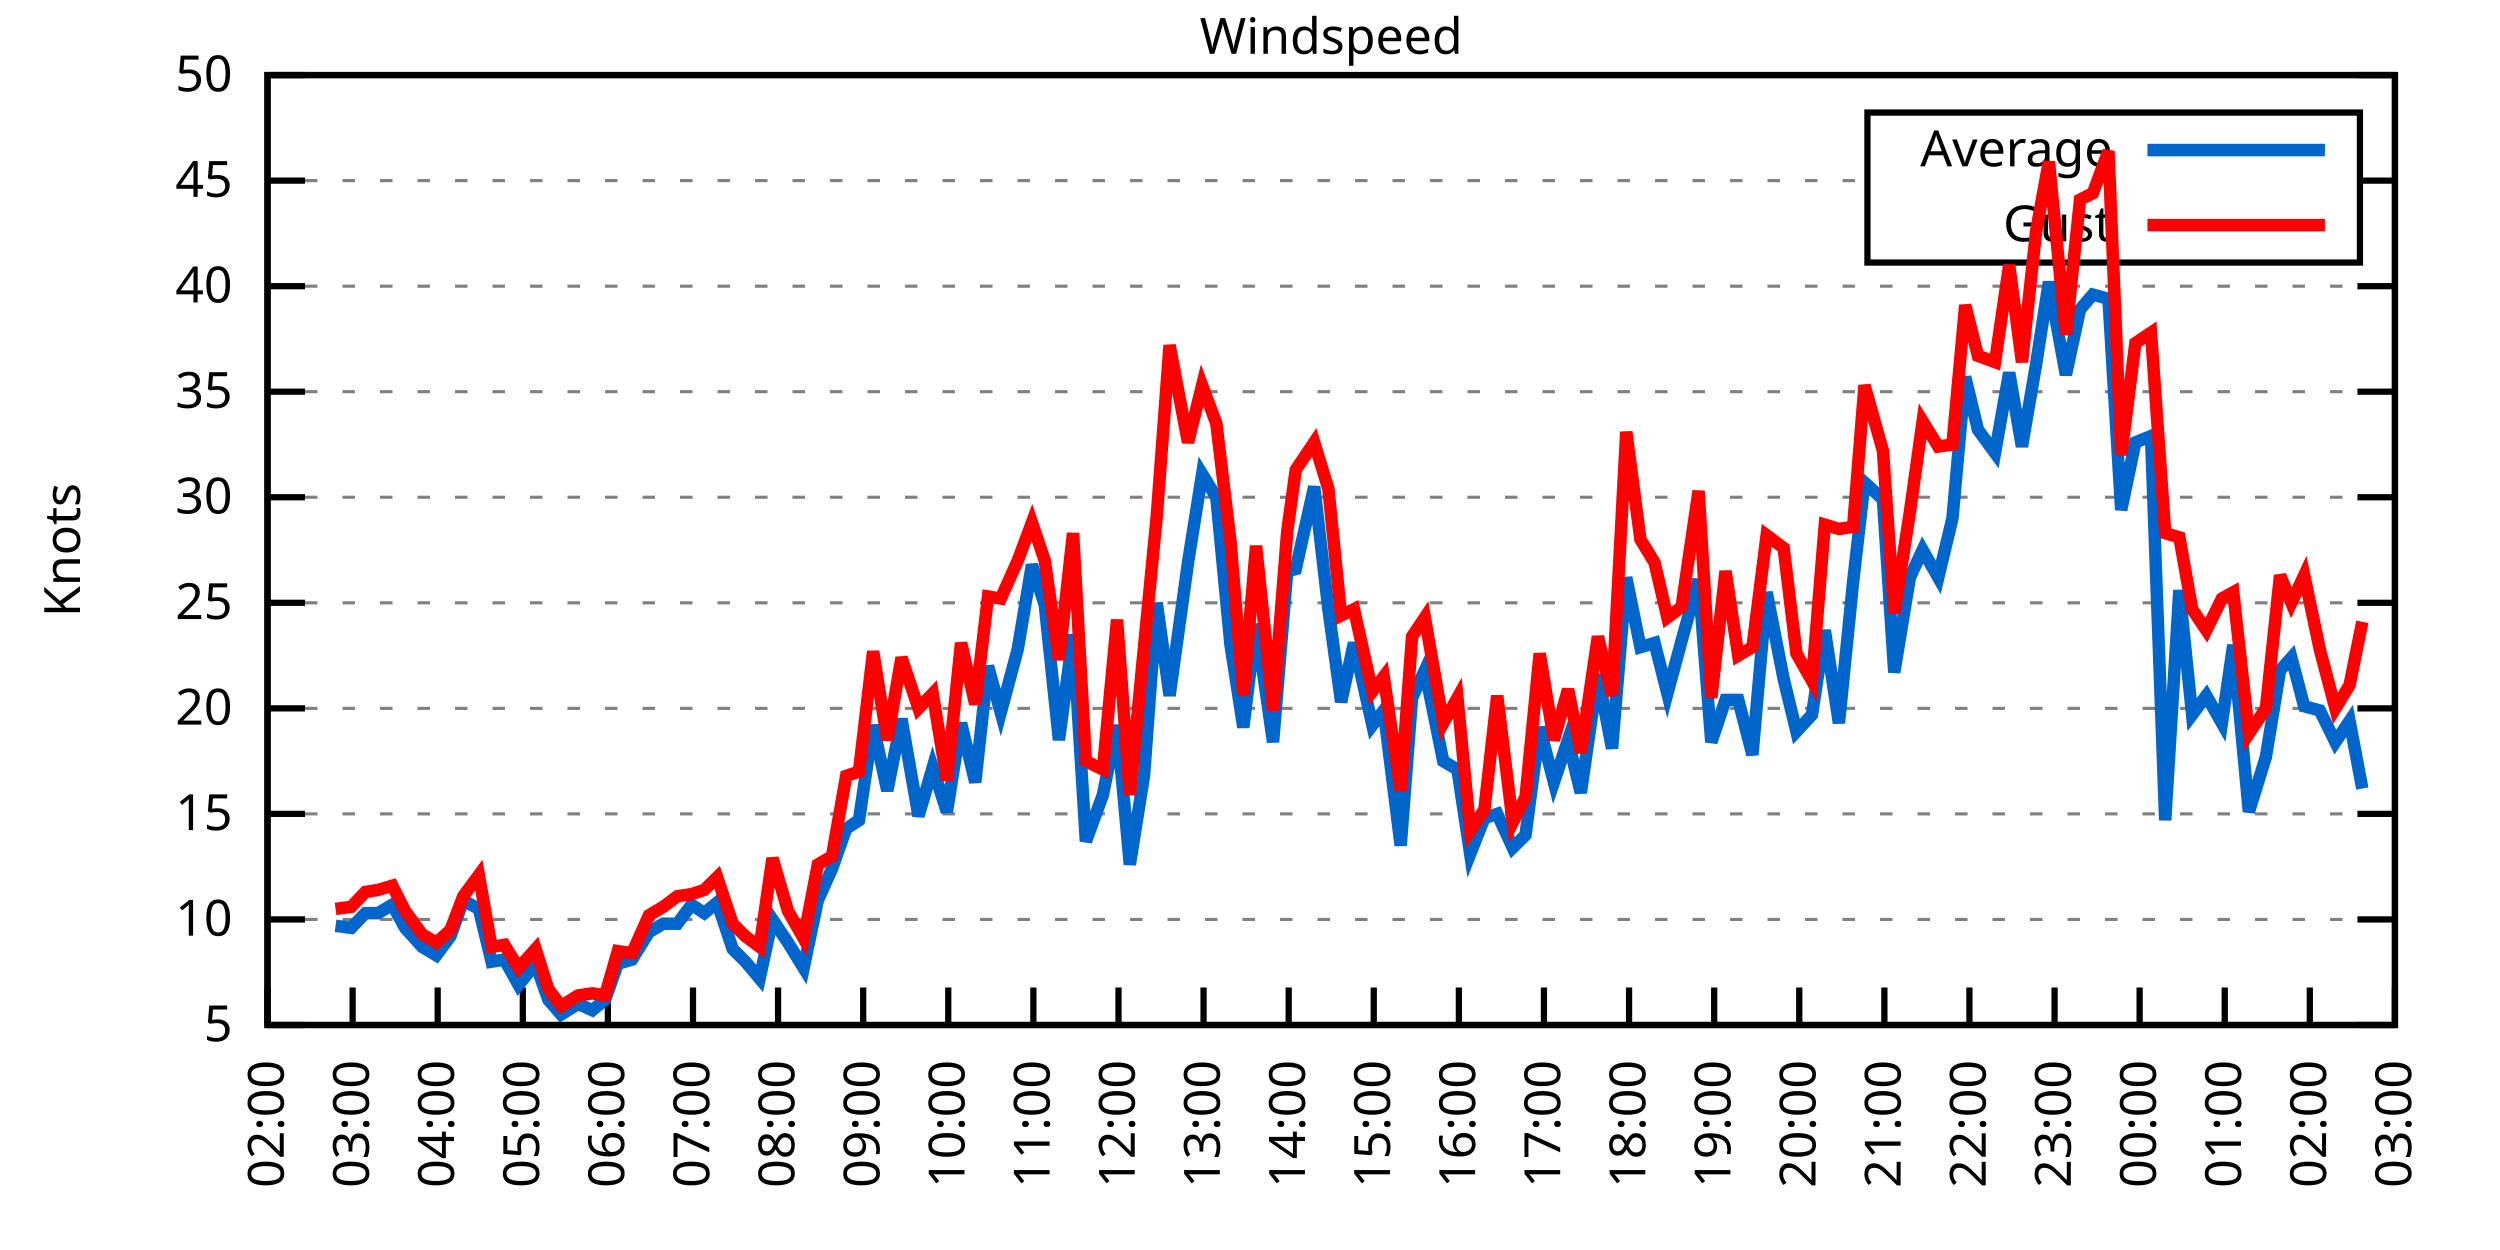
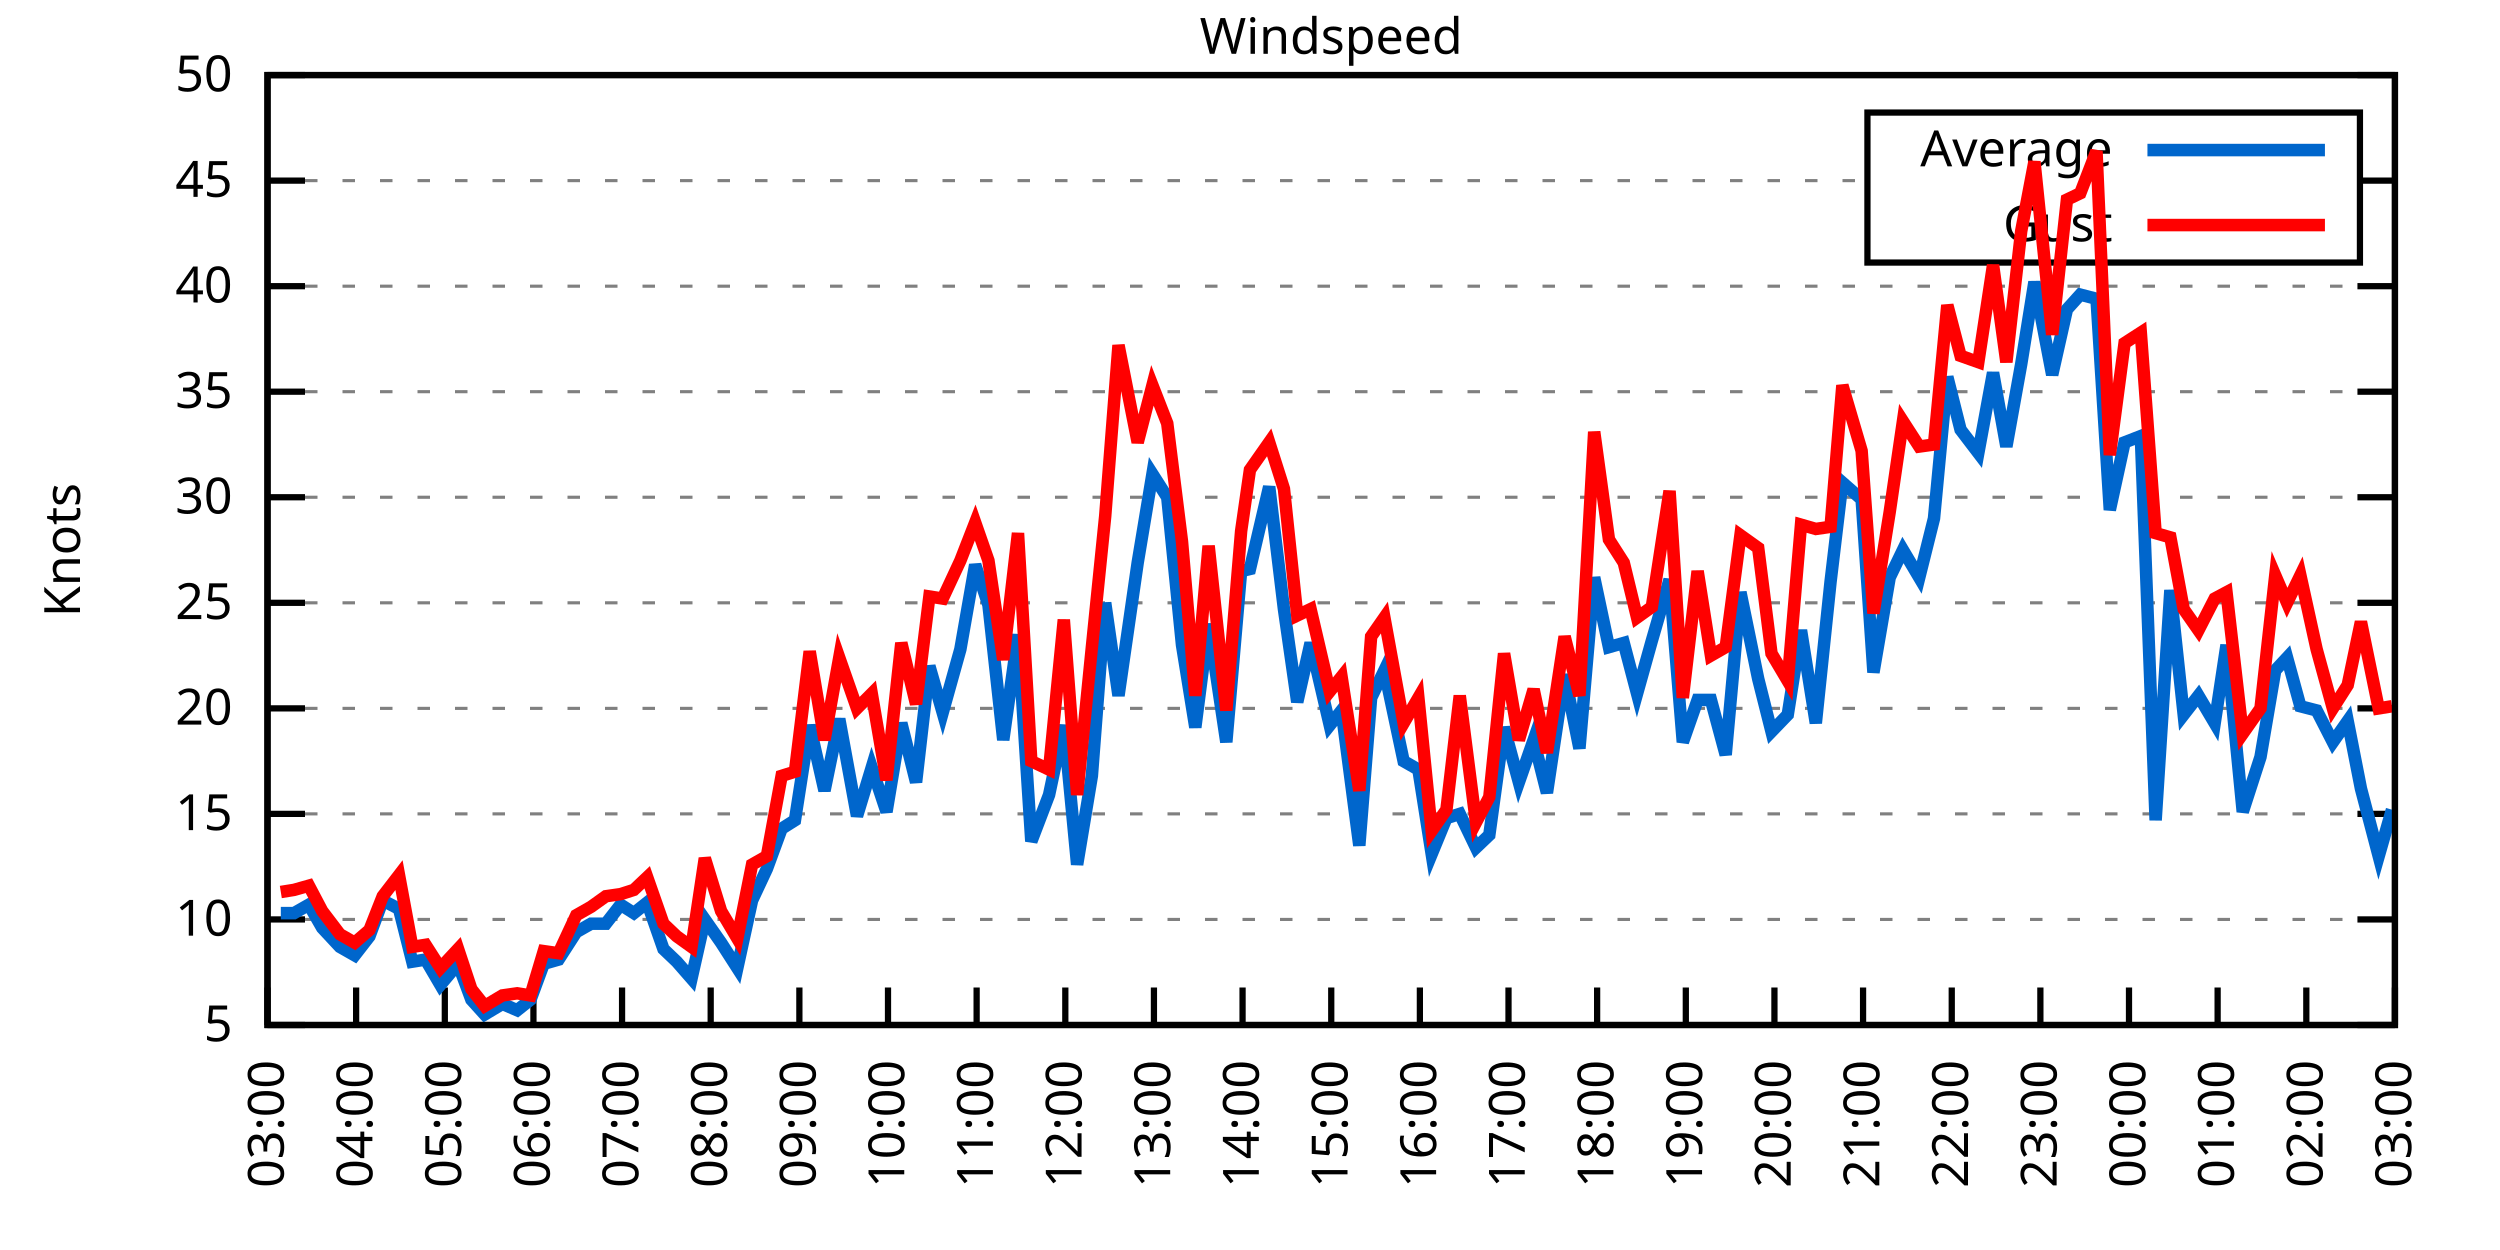
<svg xmlns="http://www.w3.org/2000/svg" xmlns:xlink="http://www.w3.org/1999/xlink" width="400" height="200" viewBox="0 0 400 200">
  <g id="gnuplot_canvas">
    <rect x="0" y="0" width="400" height="200" fill="none" />
    <defs>
      <circle id="gpDot" r="0.5" stroke-width="0.5" stroke="currentColor" />
      <path id="gpPt0" stroke-width="0.333" stroke="currentColor" d="M-1,0 h2 M0,-1 v2" />
      <path id="gpPt1" stroke-width="0.333" stroke="currentColor" d="M-1,-1 L1,1 M1,-1 L-1,1" />
      <path id="gpPt2" stroke-width="0.333" stroke="currentColor" d="M-1,0 L1,0 M0,-1 L0,1 M-1,-1 L1,1 M-1,1 L1,-1" />
      <rect id="gpPt3" stroke-width="0.333" stroke="currentColor" x="-1" y="-1" width="2" height="2" />
      <rect id="gpPt4" stroke-width="0.333" stroke="currentColor" fill="currentColor" x="-1" y="-1" width="2" height="2" />
      <circle id="gpPt5" stroke-width="0.333" stroke="currentColor" cx="0" cy="0" r="1" />
      <use xlink:href="#gpPt5" id="gpPt6" fill="currentColor" stroke="none" />
      <path id="gpPt7" stroke-width="0.333" stroke="currentColor" d="M0,-1.33 L-1.33,0.67 L1.33,0.67 z" />
      <use xlink:href="#gpPt7" id="gpPt8" fill="currentColor" stroke="none" />
      <use xlink:href="#gpPt7" id="gpPt9" stroke="currentColor" transform="rotate(180)" />
      <use xlink:href="#gpPt9" id="gpPt10" fill="currentColor" stroke="none" />
      <use xlink:href="#gpPt3" id="gpPt11" stroke="currentColor" transform="rotate(45)" />
      <use xlink:href="#gpPt11" id="gpPt12" fill="currentColor" stroke="none" />
      <path id="gpPt13" stroke-width="0.333" stroke="currentColor" d="M0,1.330 L1.265,0.411 L0.782,-1.067 L-0.782,-1.076 L-1.265,0.411 z" />
      <use xlink:href="#gpPt13" id="gpPt14" fill="currentColor" stroke="none" />
      <filter id="textbox" filterUnits="objectBoundingBox" x="0" y="0" height="1" width="1">
        <feFlood flood-color="white" flood-opacity="1" result="bgnd" />
        <feComposite in="SourceGraphic" in2="bgnd" operator="atop" />
      </filter>
      <filter id="greybox" filterUnits="objectBoundingBox" x="0" y="0" height="1" width="1">
        <feFlood flood-color="lightgrey" flood-opacity="1" result="grey" />
        <feComposite in="SourceGraphic" in2="grey" operator="atop" />
      </filter>
    </defs>
    <g fill="none" color="white" stroke="currentColor" stroke-width="1.00" stroke-linecap="butt" stroke-linejoin="miter">
</g>
    <g fill="none" color="black" stroke="currentColor" stroke-width="1.00" stroke-linecap="butt" stroke-linejoin="miter">
      <g stroke="none" shape-rendering="crispEdges">
        <polygon fill="rgb(255, 255, 255)" points="42.80,164.00 383.18,164.00 383.18,12.02 42.80,12.02 " />
      </g>
    </g>
    <g fill="none" color="black" stroke="currentColor" stroke-width="1.00" stroke-linecap="butt" stroke-linejoin="miter">
</g>
    <g fill="none" color="black" stroke="black" stroke-width="0.50" stroke-linecap="butt" stroke-linejoin="miter">
</g>
    <g fill="none" color="gray" stroke="currentColor" stroke-width="0.50" stroke-linecap="butt" stroke-linejoin="miter">
      <path stroke="gray" stroke-dasharray="2,4" class="gridline" d="M42.80,164.00 L383.19,164.00  " />
    </g>
    <g fill="none" color="gray" stroke="gray" stroke-width="1.00" stroke-linecap="butt" stroke-linejoin="miter">
</g>
    <g fill="none" color="black" stroke="currentColor" stroke-width="1.00" stroke-linecap="butt" stroke-linejoin="miter">
      <path stroke="black" d="M42.80,164.00 L48.80,164.00 M383.19,164.00 L377.19,164.00  " />
      <g transform="translate(37.20,166.60)" stroke="none" fill="black" font-family="Sans" font-size="8.00" text-anchor="end">
        <text>
          <tspan font-family="Sans"> 5</tspan>
        </text>
      </g>
    </g>
    <g fill="none" color="black" stroke="currentColor" stroke-width="1.00" stroke-linecap="butt" stroke-linejoin="miter">
</g>
    <g fill="none" color="black" stroke="black" stroke-width="0.50" stroke-linecap="butt" stroke-linejoin="miter">
</g>
    <g fill="none" color="gray" stroke="currentColor" stroke-width="0.50" stroke-linecap="butt" stroke-linejoin="miter">
      <path stroke="gray" stroke-dasharray="2,4" class="gridline" d="M42.80,147.11 L383.19,147.11  " />
    </g>
    <g fill="none" color="gray" stroke="gray" stroke-width="1.00" stroke-linecap="butt" stroke-linejoin="miter">
</g>
    <g fill="none" color="black" stroke="currentColor" stroke-width="1.00" stroke-linecap="butt" stroke-linejoin="miter">
      <path stroke="black" d="M42.80,147.11 L48.80,147.11 M383.19,147.11 L377.19,147.11  " />
      <g transform="translate(37.20,149.71)" stroke="none" fill="black" font-family="Sans" font-size="8.00" text-anchor="end">
        <text>
          <tspan font-family="Sans"> 10</tspan>
        </text>
      </g>
    </g>
    <g fill="none" color="black" stroke="currentColor" stroke-width="1.00" stroke-linecap="butt" stroke-linejoin="miter">
</g>
    <g fill="none" color="black" stroke="black" stroke-width="0.50" stroke-linecap="butt" stroke-linejoin="miter">
</g>
    <g fill="none" color="gray" stroke="currentColor" stroke-width="0.50" stroke-linecap="butt" stroke-linejoin="miter">
      <path stroke="gray" stroke-dasharray="2,4" class="gridline" d="M42.80,130.22 L383.19,130.22  " />
    </g>
    <g fill="none" color="gray" stroke="gray" stroke-width="1.00" stroke-linecap="butt" stroke-linejoin="miter">
</g>
    <g fill="none" color="black" stroke="currentColor" stroke-width="1.00" stroke-linecap="butt" stroke-linejoin="miter">
      <path stroke="black" d="M42.80,130.22 L48.80,130.22 M383.19,130.22 L377.19,130.22  " />
      <g transform="translate(37.20,132.82)" stroke="none" fill="black" font-family="Sans" font-size="8.00" text-anchor="end">
        <text>
          <tspan font-family="Sans"> 15</tspan>
        </text>
      </g>
    </g>
    <g fill="none" color="black" stroke="currentColor" stroke-width="1.00" stroke-linecap="butt" stroke-linejoin="miter">
</g>
    <g fill="none" color="black" stroke="black" stroke-width="0.50" stroke-linecap="butt" stroke-linejoin="miter">
</g>
    <g fill="none" color="gray" stroke="currentColor" stroke-width="0.50" stroke-linecap="butt" stroke-linejoin="miter">
      <path stroke="gray" stroke-dasharray="2,4" class="gridline" d="M42.80,113.34 L383.19,113.34  " />
    </g>
    <g fill="none" color="gray" stroke="gray" stroke-width="1.00" stroke-linecap="butt" stroke-linejoin="miter">
</g>
    <g fill="none" color="black" stroke="currentColor" stroke-width="1.00" stroke-linecap="butt" stroke-linejoin="miter">
      <path stroke="black" d="M42.80,113.34 L48.80,113.34 M383.19,113.34 L377.19,113.34  " />
      <g transform="translate(37.20,115.94)" stroke="none" fill="black" font-family="Sans" font-size="8.00" text-anchor="end">
        <text>
          <tspan font-family="Sans"> 20</tspan>
        </text>
      </g>
    </g>
    <g fill="none" color="black" stroke="currentColor" stroke-width="1.00" stroke-linecap="butt" stroke-linejoin="miter">
</g>
    <g fill="none" color="black" stroke="black" stroke-width="0.50" stroke-linecap="butt" stroke-linejoin="miter">
</g>
    <g fill="none" color="gray" stroke="currentColor" stroke-width="0.50" stroke-linecap="butt" stroke-linejoin="miter">
      <path stroke="gray" stroke-dasharray="2,4" class="gridline" d="M42.80,96.45 L383.19,96.45  " />
    </g>
    <g fill="none" color="gray" stroke="gray" stroke-width="1.00" stroke-linecap="butt" stroke-linejoin="miter">
</g>
    <g fill="none" color="black" stroke="currentColor" stroke-width="1.00" stroke-linecap="butt" stroke-linejoin="miter">
      <path stroke="black" d="M42.80,96.45 L48.80,96.45 M383.19,96.45 L377.19,96.45  " />
      <g transform="translate(37.20,99.05)" stroke="none" fill="black" font-family="Sans" font-size="8.00" text-anchor="end">
        <text>
          <tspan font-family="Sans"> 25</tspan>
        </text>
      </g>
    </g>
    <g fill="none" color="black" stroke="currentColor" stroke-width="1.00" stroke-linecap="butt" stroke-linejoin="miter">
</g>
    <g fill="none" color="black" stroke="black" stroke-width="0.50" stroke-linecap="butt" stroke-linejoin="miter">
</g>
    <g fill="none" color="gray" stroke="currentColor" stroke-width="0.50" stroke-linecap="butt" stroke-linejoin="miter">
      <path stroke="gray" stroke-dasharray="2,4" class="gridline" d="M42.80,79.56 L383.19,79.56  " />
    </g>
    <g fill="none" color="gray" stroke="gray" stroke-width="1.00" stroke-linecap="butt" stroke-linejoin="miter">
</g>
    <g fill="none" color="black" stroke="currentColor" stroke-width="1.00" stroke-linecap="butt" stroke-linejoin="miter">
      <path stroke="black" d="M42.80,79.56 L48.80,79.56 M383.19,79.56 L377.19,79.56  " />
      <g transform="translate(37.20,82.16)" stroke="none" fill="black" font-family="Sans" font-size="8.00" text-anchor="end">
        <text>
          <tspan font-family="Sans"> 30</tspan>
        </text>
      </g>
    </g>
    <g fill="none" color="black" stroke="currentColor" stroke-width="1.00" stroke-linecap="butt" stroke-linejoin="miter">
</g>
    <g fill="none" color="black" stroke="black" stroke-width="0.50" stroke-linecap="butt" stroke-linejoin="miter">
</g>
    <g fill="none" color="gray" stroke="currentColor" stroke-width="0.50" stroke-linecap="butt" stroke-linejoin="miter">
      <path stroke="gray" stroke-dasharray="2,4" class="gridline" d="M42.80,62.67 L383.19,62.67  " />
    </g>
    <g fill="none" color="gray" stroke="gray" stroke-width="1.00" stroke-linecap="butt" stroke-linejoin="miter">
</g>
    <g fill="none" color="black" stroke="currentColor" stroke-width="1.00" stroke-linecap="butt" stroke-linejoin="miter">
      <path stroke="black" d="M42.80,62.67 L48.80,62.67 M383.19,62.67 L377.19,62.67  " />
      <g transform="translate(37.20,65.27)" stroke="none" fill="black" font-family="Sans" font-size="8.00" text-anchor="end">
        <text>
          <tspan font-family="Sans"> 35</tspan>
        </text>
      </g>
    </g>
    <g fill="none" color="black" stroke="currentColor" stroke-width="1.00" stroke-linecap="butt" stroke-linejoin="miter">
</g>
    <g fill="none" color="black" stroke="black" stroke-width="0.50" stroke-linecap="butt" stroke-linejoin="miter">
</g>
    <g fill="none" color="gray" stroke="currentColor" stroke-width="0.50" stroke-linecap="butt" stroke-linejoin="miter">
      <path stroke="gray" stroke-dasharray="2,4" class="gridline" d="M42.80,45.79 L383.19,45.79  " />
    </g>
    <g fill="none" color="gray" stroke="gray" stroke-width="1.00" stroke-linecap="butt" stroke-linejoin="miter">
</g>
    <g fill="none" color="black" stroke="currentColor" stroke-width="1.00" stroke-linecap="butt" stroke-linejoin="miter">
      <path stroke="black" d="M42.80,45.79 L48.80,45.79 M383.19,45.79 L377.19,45.79  " />
      <g transform="translate(37.20,48.39)" stroke="none" fill="black" font-family="Sans" font-size="8.00" text-anchor="end">
        <text>
          <tspan font-family="Sans"> 40</tspan>
        </text>
      </g>
    </g>
    <g fill="none" color="black" stroke="currentColor" stroke-width="1.00" stroke-linecap="butt" stroke-linejoin="miter">
</g>
    <g fill="none" color="black" stroke="black" stroke-width="0.50" stroke-linecap="butt" stroke-linejoin="miter">
</g>
    <g fill="none" color="gray" stroke="currentColor" stroke-width="0.50" stroke-linecap="butt" stroke-linejoin="miter">
      <path stroke="gray" stroke-dasharray="2,4" class="gridline" d="M42.80,28.90 L298.79,28.90 M377.59,28.90 L383.19,28.90  " />
    </g>
    <g fill="none" color="gray" stroke="gray" stroke-width="1.00" stroke-linecap="butt" stroke-linejoin="miter">
</g>
    <g fill="none" color="black" stroke="currentColor" stroke-width="1.00" stroke-linecap="butt" stroke-linejoin="miter">
      <path stroke="black" d="M42.80,28.90 L48.80,28.90 M383.19,28.90 L377.19,28.90  " />
      <g transform="translate(37.20,31.50)" stroke="none" fill="black" font-family="Sans" font-size="8.00" text-anchor="end">
        <text>
          <tspan font-family="Sans"> 45</tspan>
        </text>
      </g>
    </g>
    <g fill="none" color="black" stroke="currentColor" stroke-width="1.00" stroke-linecap="butt" stroke-linejoin="miter">
</g>
    <g fill="none" color="black" stroke="black" stroke-width="0.50" stroke-linecap="butt" stroke-linejoin="miter">
</g>
    <g fill="none" color="gray" stroke="currentColor" stroke-width="0.50" stroke-linecap="butt" stroke-linejoin="miter">
      <path stroke="gray" stroke-dasharray="2,4" class="gridline" d="M42.80,12.01 L383.19,12.01  " />
    </g>
    <g fill="none" color="gray" stroke="gray" stroke-width="1.00" stroke-linecap="butt" stroke-linejoin="miter">
</g>
    <g fill="none" color="black" stroke="currentColor" stroke-width="1.00" stroke-linecap="butt" stroke-linejoin="miter">
      <path stroke="black" d="M42.80,12.01 L48.80,12.01 M383.19,12.01 L377.19,12.01  " />
      <g transform="translate(37.20,14.61)" stroke="none" fill="black" font-family="Sans" font-size="8.00" text-anchor="end">
        <text>
          <tspan font-family="Sans"> 50</tspan>
        </text>
      </g>
    </g>
    <g fill="none" color="black" stroke="currentColor" stroke-width="1.00" stroke-linecap="butt" stroke-linejoin="miter">
      <path stroke="black" d="M42.80,164.00 L42.80,158.00  " />
      <g transform="translate(45.40,169.60) rotate(270.00)" stroke="none" fill="black" font-family="Sans" font-size="8.00" text-anchor="end">
        <text>
-           <tspan font-family="Sans">02:00</tspan>
-         </text>
-       </g>
-     </g>
-     <g fill="none" color="black" stroke="currentColor" stroke-width="1.00" stroke-linecap="butt" stroke-linejoin="miter">
-       <path stroke="black" d="M56.42,164.00 L56.42,158.00  " />
-       <g transform="translate(59.02,169.60) rotate(270.00)" stroke="none" fill="black" font-family="Sans" font-size="8.00" text-anchor="end">
-         <text>
          <tspan font-family="Sans">03:00</tspan>
        </text>
      </g>
    </g>
    <g fill="none" color="black" stroke="currentColor" stroke-width="1.00" stroke-linecap="butt" stroke-linejoin="miter">
-       <path stroke="black" d="M70.03,164.00 L70.03,158.00  " />
-       <g transform="translate(72.63,169.60) rotate(270.00)" stroke="none" fill="black" font-family="Sans" font-size="8.00" text-anchor="end">
+       <path stroke="black" d="M56.98,164.00 L56.98,158.00  " />
+       <g transform="translate(59.58,169.60) rotate(270.00)" stroke="none" fill="black" font-family="Sans" font-size="8.00" text-anchor="end">
        <text>
          <tspan font-family="Sans">04:00</tspan>
        </text>
      </g>
    </g>
    <g fill="none" color="black" stroke="currentColor" stroke-width="1.00" stroke-linecap="butt" stroke-linejoin="miter">
-       <path stroke="black" d="M83.65,164.00 L83.65,158.00  " />
-       <g transform="translate(86.25,169.60) rotate(270.00)" stroke="none" fill="black" font-family="Sans" font-size="8.00" text-anchor="end">
+       <path stroke="black" d="M71.17,164.00 L71.17,158.00  " />
+       <g transform="translate(73.77,169.60) rotate(270.00)" stroke="none" fill="black" font-family="Sans" font-size="8.00" text-anchor="end">
        <text>
          <tspan font-family="Sans">05:00</tspan>
        </text>
      </g>
    </g>
    <g fill="none" color="black" stroke="currentColor" stroke-width="1.00" stroke-linecap="butt" stroke-linejoin="miter">
-       <path stroke="black" d="M97.26,164.00 L97.26,158.00  " />
-       <g transform="translate(99.86,169.60) rotate(270.00)" stroke="none" fill="black" font-family="Sans" font-size="8.00" text-anchor="end">
+       <path stroke="black" d="M85.35,164.00 L85.35,158.00  " />
+       <g transform="translate(87.95,169.60) rotate(270.00)" stroke="none" fill="black" font-family="Sans" font-size="8.00" text-anchor="end">
        <text>
          <tspan font-family="Sans">06:00</tspan>
        </text>
      </g>
    </g>
    <g fill="none" color="black" stroke="currentColor" stroke-width="1.00" stroke-linecap="butt" stroke-linejoin="miter">
-       <path stroke="black" d="M110.88,164.00 L110.88,158.00  " />
-       <g transform="translate(113.48,169.60) rotate(270.00)" stroke="none" fill="black" font-family="Sans" font-size="8.00" text-anchor="end">
+       <path stroke="black" d="M99.53,164.00 L99.53,158.00  " />
+       <g transform="translate(102.13,169.60) rotate(270.00)" stroke="none" fill="black" font-family="Sans" font-size="8.00" text-anchor="end">
        <text>
          <tspan font-family="Sans">07:00</tspan>
        </text>
      </g>
    </g>
    <g fill="none" color="black" stroke="currentColor" stroke-width="1.00" stroke-linecap="butt" stroke-linejoin="miter">
-       <path stroke="black" d="M124.49,164.00 L124.49,158.00  " />
-       <g transform="translate(127.09,169.60) rotate(270.00)" stroke="none" fill="black" font-family="Sans" font-size="8.00" text-anchor="end">
+       <path stroke="black" d="M113.71,164.00 L113.71,158.00  " />
+       <g transform="translate(116.31,169.60) rotate(270.00)" stroke="none" fill="black" font-family="Sans" font-size="8.00" text-anchor="end">
        <text>
          <tspan font-family="Sans">08:00</tspan>
        </text>
      </g>
    </g>
    <g fill="none" color="black" stroke="currentColor" stroke-width="1.00" stroke-linecap="butt" stroke-linejoin="miter">
-       <path stroke="black" d="M138.11,164.00 L138.11,158.00  " />
-       <g transform="translate(140.71,169.60) rotate(270.00)" stroke="none" fill="black" font-family="Sans" font-size="8.00" text-anchor="end">
+       <path stroke="black" d="M127.90,164.00 L127.90,158.00  " />
+       <g transform="translate(130.50,169.60) rotate(270.00)" stroke="none" fill="black" font-family="Sans" font-size="8.00" text-anchor="end">
        <text>
          <tspan font-family="Sans">09:00</tspan>
        </text>
      </g>
    </g>
    <g fill="none" color="black" stroke="currentColor" stroke-width="1.00" stroke-linecap="butt" stroke-linejoin="miter">
-       <path stroke="black" d="M151.72,164.00 L151.72,158.00  " />
-       <g transform="translate(154.32,169.60) rotate(270.00)" stroke="none" fill="black" font-family="Sans" font-size="8.00" text-anchor="end">
+       <path stroke="black" d="M142.08,164.00 L142.08,158.00  " />
+       <g transform="translate(144.68,169.60) rotate(270.00)" stroke="none" fill="black" font-family="Sans" font-size="8.00" text-anchor="end">
        <text>
          <tspan font-family="Sans">10:00</tspan>
        </text>
      </g>
    </g>
    <g fill="none" color="black" stroke="currentColor" stroke-width="1.00" stroke-linecap="butt" stroke-linejoin="miter">
-       <path stroke="black" d="M165.34,164.00 L165.34,158.00  " />
-       <g transform="translate(167.94,169.60) rotate(270.00)" stroke="none" fill="black" font-family="Sans" font-size="8.00" text-anchor="end">
+       <path stroke="black" d="M156.26,164.00 L156.26,158.00  " />
+       <g transform="translate(158.86,169.60) rotate(270.00)" stroke="none" fill="black" font-family="Sans" font-size="8.00" text-anchor="end">
        <text>
          <tspan font-family="Sans">11:00</tspan>
        </text>
      </g>
    </g>
    <g fill="none" color="black" stroke="currentColor" stroke-width="1.00" stroke-linecap="butt" stroke-linejoin="miter">
-       <path stroke="black" d="M178.96,164.00 L178.96,158.00  " />
-       <g transform="translate(181.56,169.60) rotate(270.00)" stroke="none" fill="black" font-family="Sans" font-size="8.00" text-anchor="end">
+       <path stroke="black" d="M170.45,164.00 L170.45,158.00  " />
+       <g transform="translate(173.05,169.60) rotate(270.00)" stroke="none" fill="black" font-family="Sans" font-size="8.00" text-anchor="end">
        <text>
          <tspan font-family="Sans">12:00</tspan>
        </text>
      </g>
    </g>
    <g fill="none" color="black" stroke="currentColor" stroke-width="1.00" stroke-linecap="butt" stroke-linejoin="miter">
-       <path stroke="black" d="M192.57,164.00 L192.57,158.00  " />
-       <g transform="translate(195.17,169.60) rotate(270.00)" stroke="none" fill="black" font-family="Sans" font-size="8.00" text-anchor="end">
+       <path stroke="black" d="M184.63,164.00 L184.63,158.00  " />
+       <g transform="translate(187.23,169.60) rotate(270.00)" stroke="none" fill="black" font-family="Sans" font-size="8.00" text-anchor="end">
        <text>
          <tspan font-family="Sans">13:00</tspan>
        </text>
      </g>
    </g>
    <g fill="none" color="black" stroke="currentColor" stroke-width="1.00" stroke-linecap="butt" stroke-linejoin="miter">
-       <path stroke="black" d="M206.19,164.00 L206.19,158.00  " />
-       <g transform="translate(208.79,169.60) rotate(270.00)" stroke="none" fill="black" font-family="Sans" font-size="8.00" text-anchor="end">
+       <path stroke="black" d="M198.81,164.00 L198.81,158.00  " />
+       <g transform="translate(201.41,169.60) rotate(270.00)" stroke="none" fill="black" font-family="Sans" font-size="8.00" text-anchor="end">
        <text>
          <tspan font-family="Sans">14:00</tspan>
        </text>
      </g>
    </g>
    <g fill="none" color="black" stroke="currentColor" stroke-width="1.00" stroke-linecap="butt" stroke-linejoin="miter">
-       <path stroke="black" d="M219.80,164.00 L219.80,158.00  " />
-       <g transform="translate(222.40,169.60) rotate(270.00)" stroke="none" fill="black" font-family="Sans" font-size="8.00" text-anchor="end">
+       <path stroke="black" d="M213.00,164.00 L213.00,158.00  " />
+       <g transform="translate(215.60,169.60) rotate(270.00)" stroke="none" fill="black" font-family="Sans" font-size="8.00" text-anchor="end">
        <text>
          <tspan font-family="Sans">15:00</tspan>
        </text>
      </g>
    </g>
    <g fill="none" color="black" stroke="currentColor" stroke-width="1.00" stroke-linecap="butt" stroke-linejoin="miter">
-       <path stroke="black" d="M233.42,164.00 L233.42,158.00  " />
-       <g transform="translate(236.02,169.60) rotate(270.00)" stroke="none" fill="black" font-family="Sans" font-size="8.00" text-anchor="end">
+       <path stroke="black" d="M227.18,164.00 L227.18,158.00  " />
+       <g transform="translate(229.78,169.60) rotate(270.00)" stroke="none" fill="black" font-family="Sans" font-size="8.00" text-anchor="end">
        <text>
          <tspan font-family="Sans">16:00</tspan>
        </text>
      </g>
    </g>
    <g fill="none" color="black" stroke="currentColor" stroke-width="1.00" stroke-linecap="butt" stroke-linejoin="miter">
-       <path stroke="black" d="M247.03,164.00 L247.03,158.00  " />
-       <g transform="translate(249.63,169.60) rotate(270.00)" stroke="none" fill="black" font-family="Sans" font-size="8.00" text-anchor="end">
+       <path stroke="black" d="M241.36,164.00 L241.36,158.00  " />
+       <g transform="translate(243.96,169.60) rotate(270.00)" stroke="none" fill="black" font-family="Sans" font-size="8.00" text-anchor="end">
        <text>
          <tspan font-family="Sans">17:00</tspan>
        </text>
      </g>
    </g>
    <g fill="none" color="black" stroke="currentColor" stroke-width="1.00" stroke-linecap="butt" stroke-linejoin="miter">
-       <path stroke="black" d="M260.65,164.00 L260.65,158.00  " />
-       <g transform="translate(263.25,169.60) rotate(270.00)" stroke="none" fill="black" font-family="Sans" font-size="8.00" text-anchor="end">
+       <path stroke="black" d="M255.54,164.00 L255.54,158.00  " />
+       <g transform="translate(258.14,169.60) rotate(270.00)" stroke="none" fill="black" font-family="Sans" font-size="8.00" text-anchor="end">
        <text>
          <tspan font-family="Sans">18:00</tspan>
        </text>
      </g>
    </g>
    <g fill="none" color="black" stroke="currentColor" stroke-width="1.00" stroke-linecap="butt" stroke-linejoin="miter">
-       <path stroke="black" d="M274.27,164.00 L274.27,158.00  " />
-       <g transform="translate(276.87,169.60) rotate(270.00)" stroke="none" fill="black" font-family="Sans" font-size="8.00" text-anchor="end">
+       <path stroke="black" d="M269.73,164.00 L269.73,158.00  " />
+       <g transform="translate(272.33,169.60) rotate(270.00)" stroke="none" fill="black" font-family="Sans" font-size="8.00" text-anchor="end">
        <text>
          <tspan font-family="Sans">19:00</tspan>
        </text>
      </g>
    </g>
    <g fill="none" color="black" stroke="currentColor" stroke-width="1.00" stroke-linecap="butt" stroke-linejoin="miter">
-       <path stroke="black" d="M287.88,164.00 L287.88,158.00  " />
-       <g transform="translate(290.48,169.60) rotate(270.00)" stroke="none" fill="black" font-family="Sans" font-size="8.00" text-anchor="end">
+       <path stroke="black" d="M283.91,164.00 L283.91,158.00  " />
+       <g transform="translate(286.51,169.60) rotate(270.00)" stroke="none" fill="black" font-family="Sans" font-size="8.00" text-anchor="end">
        <text>
          <tspan font-family="Sans">20:00</tspan>
        </text>
      </g>
    </g>
    <g fill="none" color="black" stroke="currentColor" stroke-width="1.00" stroke-linecap="butt" stroke-linejoin="miter">
-       <path stroke="black" d="M301.50,164.00 L301.50,158.00  " />
-       <g transform="translate(304.10,169.60) rotate(270.00)" stroke="none" fill="black" font-family="Sans" font-size="8.00" text-anchor="end">
+       <path stroke="black" d="M298.09,164.00 L298.09,158.00  " />
+       <g transform="translate(300.69,169.60) rotate(270.00)" stroke="none" fill="black" font-family="Sans" font-size="8.00" text-anchor="end">
        <text>
          <tspan font-family="Sans">21:00</tspan>
        </text>
      </g>
    </g>
    <g fill="none" color="black" stroke="currentColor" stroke-width="1.00" stroke-linecap="butt" stroke-linejoin="miter">
-       <path stroke="black" d="M315.11,164.00 L315.11,158.00  " />
-       <g transform="translate(317.71,169.60) rotate(270.00)" stroke="none" fill="black" font-family="Sans" font-size="8.00" text-anchor="end">
+       <path stroke="black" d="M312.28,164.00 L312.28,158.00  " />
+       <g transform="translate(314.88,169.60) rotate(270.00)" stroke="none" fill="black" font-family="Sans" font-size="8.00" text-anchor="end">
        <text>
          <tspan font-family="Sans">22:00</tspan>
        </text>
      </g>
    </g>
    <g fill="none" color="black" stroke="currentColor" stroke-width="1.00" stroke-linecap="butt" stroke-linejoin="miter">
-       <path stroke="black" d="M328.73,164.00 L328.73,158.00  " />
-       <g transform="translate(331.33,169.60) rotate(270.00)" stroke="none" fill="black" font-family="Sans" font-size="8.00" text-anchor="end">
+       <path stroke="black" d="M326.46,164.00 L326.46,158.00  " />
+       <g transform="translate(329.06,169.60) rotate(270.00)" stroke="none" fill="black" font-family="Sans" font-size="8.00" text-anchor="end">
        <text>
          <tspan font-family="Sans">23:00</tspan>
        </text>
      </g>
    </g>
    <g fill="none" color="black" stroke="currentColor" stroke-width="1.00" stroke-linecap="butt" stroke-linejoin="miter">
-       <path stroke="black" d="M342.34,164.00 L342.34,158.00  " />
-       <g transform="translate(344.94,169.60) rotate(270.00)" stroke="none" fill="black" font-family="Sans" font-size="8.00" text-anchor="end">
+       <path stroke="black" d="M340.64,164.00 L340.64,158.00  " />
+       <g transform="translate(343.24,169.60) rotate(270.00)" stroke="none" fill="black" font-family="Sans" font-size="8.00" text-anchor="end">
        <text>
          <tspan font-family="Sans">00:00</tspan>
        </text>
      </g>
    </g>
    <g fill="none" color="black" stroke="currentColor" stroke-width="1.00" stroke-linecap="butt" stroke-linejoin="miter">
-       <path stroke="black" d="M355.96,164.00 L355.96,158.00  " />
-       <g transform="translate(358.56,169.60) rotate(270.00)" stroke="none" fill="black" font-family="Sans" font-size="8.00" text-anchor="end">
+       <path stroke="black" d="M354.82,164.00 L354.82,158.00  " />
+       <g transform="translate(357.42,169.60) rotate(270.00)" stroke="none" fill="black" font-family="Sans" font-size="8.00" text-anchor="end">
        <text>
          <tspan font-family="Sans">01:00</tspan>
        </text>
      </g>
    </g>
    <g fill="none" color="black" stroke="currentColor" stroke-width="1.00" stroke-linecap="butt" stroke-linejoin="miter">
-       <path stroke="black" d="M369.57,164.00 L369.57,158.00  " />
-       <g transform="translate(372.17,169.60) rotate(270.00)" stroke="none" fill="black" font-family="Sans" font-size="8.00" text-anchor="end">
+       <path stroke="black" d="M369.01,164.00 L369.01,158.00  " />
+       <g transform="translate(371.61,169.60) rotate(270.00)" stroke="none" fill="black" font-family="Sans" font-size="8.00" text-anchor="end">
        <text>
          <tspan font-family="Sans">02:00</tspan>
        </text>
      </g>
    </g>
    <g fill="none" color="black" stroke="currentColor" stroke-width="1.00" stroke-linecap="butt" stroke-linejoin="miter">
      <path stroke="black" d="M383.19,164.00 L383.19,158.00  " />
      <g transform="translate(385.79,169.60) rotate(270.00)" stroke="none" fill="black" font-family="Sans" font-size="8.00" text-anchor="end">
        <text>
          <tspan font-family="Sans">03:00</tspan>
        </text>
      </g>
    </g>
    <g fill="none" color="black" stroke="currentColor" stroke-width="1.00" stroke-linecap="butt" stroke-linejoin="miter">
</g>
    <g fill="none" color="black" stroke="currentColor" stroke-width="1.00" stroke-linecap="butt" stroke-linejoin="miter">
      <path stroke="black" d="M42.80,12.01 L42.80,164.00 L383.19,164.00 L383.19,12.01 L42.80,12.01 Z  " />
    </g>
    <g fill="none" color="black" stroke="currentColor" stroke-width="1.00" stroke-linecap="butt" stroke-linejoin="miter">
</g>
    <g fill="none" color="black" stroke="currentColor" stroke-width="1.00" stroke-linecap="butt" stroke-linejoin="miter">
      <path stroke="black" d="M298.79,42.01 L298.79,18.01 L377.59,18.01 L377.59,42.01 L298.79,42.01 Z  " />
    </g>
    <g id="Windspeed_plot_1">
      <g fill="none" color="white" stroke="black" stroke-width="2.00" stroke-linecap="butt" stroke-linejoin="miter">
</g>
      <g fill="none" color="black" stroke="currentColor" stroke-width="2.00" stroke-linecap="butt" stroke-linejoin="miter">
        <g transform="translate(337.99,26.61)" stroke="none" fill="black" font-family="Sans" font-size="8.00" text-anchor="end">
          <text>
            <tspan font-family="Sans">Average</tspan>
          </text>
        </g>
      </g>
      <g fill="none" color="black" stroke="currentColor" stroke-width="2.00" stroke-linecap="butt" stroke-linejoin="miter">
-         <path stroke="rgb(  0, 102, 204)" d="M343.59,24.01 L371.99,24.01 M53.69,148.13 L56.19,148.46 L58.46,146.10 L60.50,146.10 L62.77,144.75 L64.81,148.46   L67.54,151.50 L69.80,152.85 L72.07,149.81 L74.12,144.07 L76.61,145.42 L78.65,153.87 L80.70,153.53 L82.97,157.58   L85.69,154.21 L87.73,159.95 L89.77,162.31 L92.50,160.62 L94.77,161.64 L96.81,159.95 L98.85,154.21 L101.12,153.53   L103.84,149.14 L106.11,147.79 L108.38,147.79 L110.65,144.75 L112.69,146.10 L114.74,144.41 L117.23,151.84 L119.27,153.87   L121.54,156.57 L123.59,147.11 L126.08,150.83 L128.58,154.88 L130.85,144.07 L133.12,139.01 L135.39,132.59 L137.43,131.24   L139.70,116.04 L141.97,126.51 L144.24,115.03 L146.96,130.56 L149.23,122.79 L151.50,129.89 L153.77,115.70 L156.04,125.16   L158.08,106.58 L160.12,114.01 L162.84,103.88 L165.11,90.37 L167.16,96.79 L169.43,118.40 L171.69,101.52 L173.74,134.62   L176.46,127.18 L178.73,116.04 L180.77,138.33 L183.04,124.14 L185.08,96.45 L187.13,111.31 L190.08,90.03 L192.34,75.85   L194.61,79.56 L196.88,103.20 L198.93,116.38 L200.97,99.83 L203.69,118.74 L205.96,91.38 L207.32,91.04 L210.27,77.87   L212.54,97.46 L214.58,112.32 L216.63,102.87 L219.58,116.04 L221.39,113.67 L224.11,135.29 L225.93,111.65 L227.97,107.26   L230.92,121.78 L233.19,123.13 L235.23,136.64 L237.50,130.90 L239.55,130.22 L242.04,135.63 L244.08,133.60 L246.35,116.38   L248.62,125.16 L250.89,118.40 L252.93,126.85 L255.66,107.93 L257.93,119.75 L260.20,92.40 L262.47,103.54 L264.73,102.87   L266.78,110.97 L269.05,102.53 L271.77,92.73 L273.81,118.74 L276.08,111.99 L278.12,111.99 L280.39,120.77 L282.66,94.76   L285.38,108.61 L287.43,117.05 L289.92,114.35 L291.97,100.84 L294.23,115.70 L296.50,93.07 L298.32,77.20 L301.27,79.90   L303.08,107.59 L305.58,92.40 L307.62,88.00 L310.12,92.40 L312.39,82.94 L314.43,60.31 L316.47,68.75 L319.20,72.47   L321.47,59.63 L323.51,71.45 L325.78,58.28 L327.82,45.11 L330.54,59.97 L332.81,49.50 L334.85,47.14 L337.35,47.81   L339.39,81.59 L341.66,70.78 L344.16,69.77 L346.43,131.24 L348.70,94.42 L350.74,114.35 L353.01,111.31 L355.50,115.70   L357.32,103.20 L359.82,129.89 L362.54,121.11 L364.81,107.26 L366.62,105.23 L368.67,113.00 L371.16,113.67 L373.66,118.74   L375.93,115.36 L377.97,126.17  " />
+         <path stroke="rgb(  0, 102, 204)" d="M343.59,24.01 L371.99,24.01 M44.93,146.10 L47.05,146.10 L49.42,144.75 L51.55,148.46 L54.38,151.50 L56.75,152.85   L59.11,149.81 L61.24,144.07 L63.84,145.42 L65.97,153.87 L68.09,153.53 L70.46,157.58 L73.29,154.21 L75.42,159.95   L77.55,162.31 L80.38,160.62 L82.75,161.64 L84.88,159.95 L87.00,154.21 L89.37,153.53 L92.20,149.14 L94.57,147.79   L96.93,147.79 L99.30,144.75 L101.42,146.10 L103.55,144.41 L106.15,151.84 L108.28,153.87 L110.64,156.57 L112.77,147.11   L115.37,150.83 L117.97,154.88 L120.33,144.07 L122.70,139.01 L125.06,132.59 L127.19,131.24 L129.55,116.04 L131.92,126.51   L134.28,115.03 L137.12,130.56 L139.48,122.79 L141.84,129.89 L144.21,115.70 L146.57,125.16 L148.70,106.58 L150.83,114.01   L153.66,103.88 L156.03,90.37 L158.15,96.79 L160.52,118.40 L162.88,101.52 L165.01,134.62 L167.85,127.18 L170.21,116.04   L172.34,138.33 L174.70,124.14 L176.83,96.45 L178.96,111.31 L182.03,90.03 L184.39,75.85 L186.76,79.56 L189.12,103.20   L191.25,116.38 L193.38,99.83 L196.21,118.74 L198.58,91.38 L199.99,91.04 L203.07,77.87 L205.43,97.46 L207.56,112.32   L209.69,102.87 L212.76,116.04 L214.65,113.67 L217.49,135.29 L219.38,111.65 L221.50,107.26 L224.58,121.78 L226.94,123.13   L229.07,136.64 L231.43,130.90 L233.56,130.22 L236.16,135.63 L238.29,133.60 L240.65,116.38 L243.02,125.16 L245.38,118.40   L247.51,126.85 L250.34,107.93 L252.71,119.75 L255.07,92.40 L257.43,103.54 L259.80,102.87 L261.93,110.97 L264.29,102.53   L267.13,92.73 L269.25,118.74 L271.62,111.99 L273.75,111.99 L276.11,120.77 L278.47,94.76 L281.31,108.61 L283.44,117.05   L286.04,114.35 L288.16,100.84 L290.53,115.70 L292.89,93.07 L294.78,77.20 L297.86,79.90 L299.75,107.59 L302.35,92.40   L304.47,88.00 L307.08,92.40 L309.44,82.94 L311.57,60.31 L313.69,68.75 L316.53,72.47 L318.89,59.63 L321.02,71.45   L323.39,58.28 L325.51,45.11 L328.35,59.97 L330.71,49.50 L332.84,47.14 L335.44,47.81 L337.57,81.59 L339.93,70.78   L342.53,69.77 L344.90,131.24 L347.26,94.42 L349.39,114.35 L351.75,111.31 L354.35,115.70 L356.24,103.20 L358.84,129.89   L361.68,121.11 L364.04,107.26 L365.93,105.23 L368.06,113.00 L370.66,113.67 L373.26,118.74 L375.63,115.36 L377.75,126.17   L380.59,136.98 L382.72,129.55  " />
      </g>
    </g>
    <g id="Windspeed_plot_2">
      <g fill="none" color="black" stroke="currentColor" stroke-width="2.00" stroke-linecap="butt" stroke-linejoin="miter">
        <g transform="translate(337.99,38.61)" stroke="none" fill="black" font-family="Sans" font-size="8.00" text-anchor="end">
          <text>
            <tspan font-family="Sans">Gust</tspan>
          </text>
        </g>
      </g>
      <g fill="none" color="black" stroke="currentColor" stroke-width="2.00" stroke-linecap="butt" stroke-linejoin="miter">
-         <path stroke="rgb(255,   0,   0)" d="M343.59,36.01 L371.99,36.01 M53.69,145.42 L56.19,145.09 L58.46,142.72 L60.50,142.38 L62.77,141.71 L64.81,145.76   L67.54,149.48 L69.80,150.83 L72.07,148.80 L74.12,143.40 L76.61,140.02 L78.65,151.50 L80.70,151.17 L82.97,154.88   L85.69,151.84 L87.73,158.26 L89.77,160.96 L92.50,159.27 L94.77,158.93 L96.81,159.27 L98.85,152.18 L101.12,152.52   L103.84,146.44 L106.11,145.09 L108.38,143.40 L110.65,143.06 L112.69,142.38 L114.74,140.36 L117.23,147.79 L119.27,149.81   L121.54,151.50 L123.59,137.32 L126.08,145.76 L128.58,150.15 L130.85,138.33 L133.12,136.98 L135.39,124.14 L137.43,123.47   L139.70,104.22 L141.97,118.40 L144.24,105.23 L146.96,113.34 L149.23,110.97 L151.50,124.82 L153.77,102.87 L156.04,112.66   L158.08,95.44 L160.12,95.77 L162.84,89.69 L165.11,83.61 L167.16,89.69 L169.43,105.57 L171.69,85.30 L173.74,121.78   L176.46,123.13 L178.73,99.15 L180.77,127.18 L183.04,103.54 L185.08,82.60 L187.13,55.24 L190.08,70.78 L192.34,61.66   L194.61,67.74 L196.88,86.65 L198.93,111.31 L200.97,87.33 L203.69,113.67 L205.96,84.97 L207.32,75.17 L210.27,70.78   L212.54,78.21 L214.58,98.48 L216.63,97.46 L219.58,110.63 L221.39,108.27 L224.11,126.51 L225.93,101.85 L227.97,98.81   L230.92,115.70 L233.19,111.65 L235.23,132.93 L237.50,129.55 L239.55,111.31 L242.04,131.58 L244.08,127.52 L246.35,104.56   L248.62,118.40 L250.89,110.30 L252.93,120.43 L255.66,101.85 L257.93,111.31 L260.20,69.09 L262.47,86.32 L264.73,90.03   L266.78,98.81 L269.05,97.12 L271.77,78.55 L273.81,111.65 L276.08,91.38 L278.12,104.89 L280.39,103.54 L282.66,85.64   L285.38,87.67 L287.43,104.56 L289.92,108.95 L291.97,83.95 L294.23,84.63 L296.50,84.29 L298.32,61.66 L301.27,72.13   L303.08,98.14 L305.58,81.93 L307.62,67.40 L310.12,71.45 L312.39,71.12 L314.43,48.83 L316.47,56.93 L319.20,57.94   L321.47,42.41 L323.51,57.94 L325.78,37.00 L327.82,25.86 L330.54,53.55 L332.81,31.94 L334.85,30.92 L337.35,24.17   L339.39,72.81 L341.66,54.90 L344.16,53.22 L346.43,85.30 L348.70,85.98 L350.74,97.46 L353.01,100.84 L355.50,95.77   L357.32,94.76 L359.82,117.39 L362.54,113.34 L364.81,92.06 L366.62,96.45 L368.67,92.06 L371.16,103.88 L373.66,113.34   L375.93,109.62 L377.97,99.49  " />
+         <path stroke="rgb(255,   0,   0)" d="M343.59,36.01 L371.99,36.01 M44.93,142.72 L47.05,142.38 L49.42,141.71 L51.55,145.76 L54.38,149.48 L56.75,150.83   L59.11,148.80 L61.24,143.40 L63.84,140.02 L65.97,151.50 L68.09,151.17 L70.46,154.88 L73.29,151.84 L75.42,158.26   L77.55,160.96 L80.38,159.27 L82.75,158.93 L84.88,159.27 L87.00,152.18 L89.37,152.52 L92.20,146.44 L94.57,145.09   L96.93,143.40 L99.30,143.06 L101.42,142.38 L103.55,140.36 L106.15,147.79 L108.28,149.81 L110.64,151.50 L112.77,137.32   L115.37,145.76 L117.97,150.15 L120.33,138.33 L122.70,136.98 L125.06,124.14 L127.19,123.47 L129.55,104.22 L131.92,118.40   L134.28,105.23 L137.12,113.34 L139.48,110.97 L141.84,124.82 L144.21,102.87 L146.57,112.66 L148.70,95.44 L150.83,95.77   L153.66,89.69 L156.03,83.61 L158.15,89.69 L160.52,105.57 L162.88,85.30 L165.01,121.78 L167.85,123.13 L170.21,99.15   L172.34,127.18 L174.70,103.54 L176.83,82.60 L178.96,55.24 L182.03,70.78 L184.39,61.66 L186.76,67.74 L189.12,86.65   L191.25,111.31 L193.38,87.33 L196.21,113.67 L198.58,84.97 L199.99,75.17 L203.07,70.78 L205.43,78.21 L207.56,98.48   L209.69,97.46 L212.76,110.63 L214.65,108.27 L217.49,126.51 L219.38,101.85 L221.50,98.81 L224.58,115.70 L226.94,111.65   L229.07,132.93 L231.43,129.55 L233.56,111.31 L236.16,131.58 L238.29,127.52 L240.65,104.56 L243.02,118.40 L245.38,110.30   L247.51,120.43 L250.34,101.85 L252.71,111.31 L255.07,69.09 L257.43,86.32 L259.80,90.03 L261.93,98.81 L264.29,97.12   L267.13,78.55 L269.25,111.65 L271.62,91.38 L273.75,104.89 L276.11,103.54 L278.47,85.64 L281.31,87.67 L283.44,104.56   L286.04,108.95 L288.16,83.95 L290.53,84.63 L292.89,84.29 L294.78,61.66 L297.86,72.13 L299.75,98.14 L302.35,81.93   L304.47,67.40 L307.08,71.45 L309.44,71.12 L311.57,48.83 L313.69,56.93 L316.53,57.94 L318.89,42.41 L321.02,57.94   L323.39,37.00 L325.51,25.86 L328.35,53.55 L330.71,31.94 L332.84,30.92 L335.44,24.17 L337.57,72.81 L339.93,54.90   L342.53,53.22 L344.90,85.30 L347.26,85.98 L349.39,97.46 L351.75,100.84 L354.35,95.77 L356.24,94.76 L358.84,117.39   L361.68,113.34 L364.04,92.06 L365.93,96.45 L368.06,92.06 L370.66,103.88 L373.26,113.34 L375.63,109.62 L377.75,99.49   L380.59,113.34 L382.72,113.00  " />
      </g>
    </g>
    <g fill="none" color="black" stroke="currentColor" stroke-width="2.00" stroke-linecap="butt" stroke-linejoin="miter">
</g>
    <g fill="none" color="black" stroke="black" stroke-width="1.00" stroke-linecap="butt" stroke-linejoin="miter">
</g>
    <g fill="none" color="black" stroke="currentColor" stroke-width="1.00" stroke-linecap="butt" stroke-linejoin="miter">
      <path stroke="black" d="M42.80,12.01 L42.80,164.00 L383.19,164.00 L383.19,12.01 L42.80,12.01 Z  " />
      <g transform="translate(12.80,88.01) rotate(270.00)" stroke="none" fill="black" font-family="Sans" font-size="8.00" text-anchor="middle">
        <text>
          <tspan font-family="Sans">Knots</tspan>
        </text>
      </g>
    </g>
    <g fill="none" color="black" stroke="currentColor" stroke-width="1.00" stroke-linecap="butt" stroke-linejoin="miter">
</g>
    <g fill="none" color="black" stroke="currentColor" stroke-width="1.00" stroke-linecap="butt" stroke-linejoin="miter">
      <g transform="translate(212.99,8.61)" stroke="none" fill="black" font-family="Sans" font-size="8.00" text-anchor="middle">
        <text>
          <tspan font-family="Sans">Windspeed</tspan>
        </text>
      </g>
    </g>
    <g fill="none" color="black" stroke="currentColor" stroke-width="1.00" stroke-linecap="butt" stroke-linejoin="miter">
</g>
  </g>
</svg>
